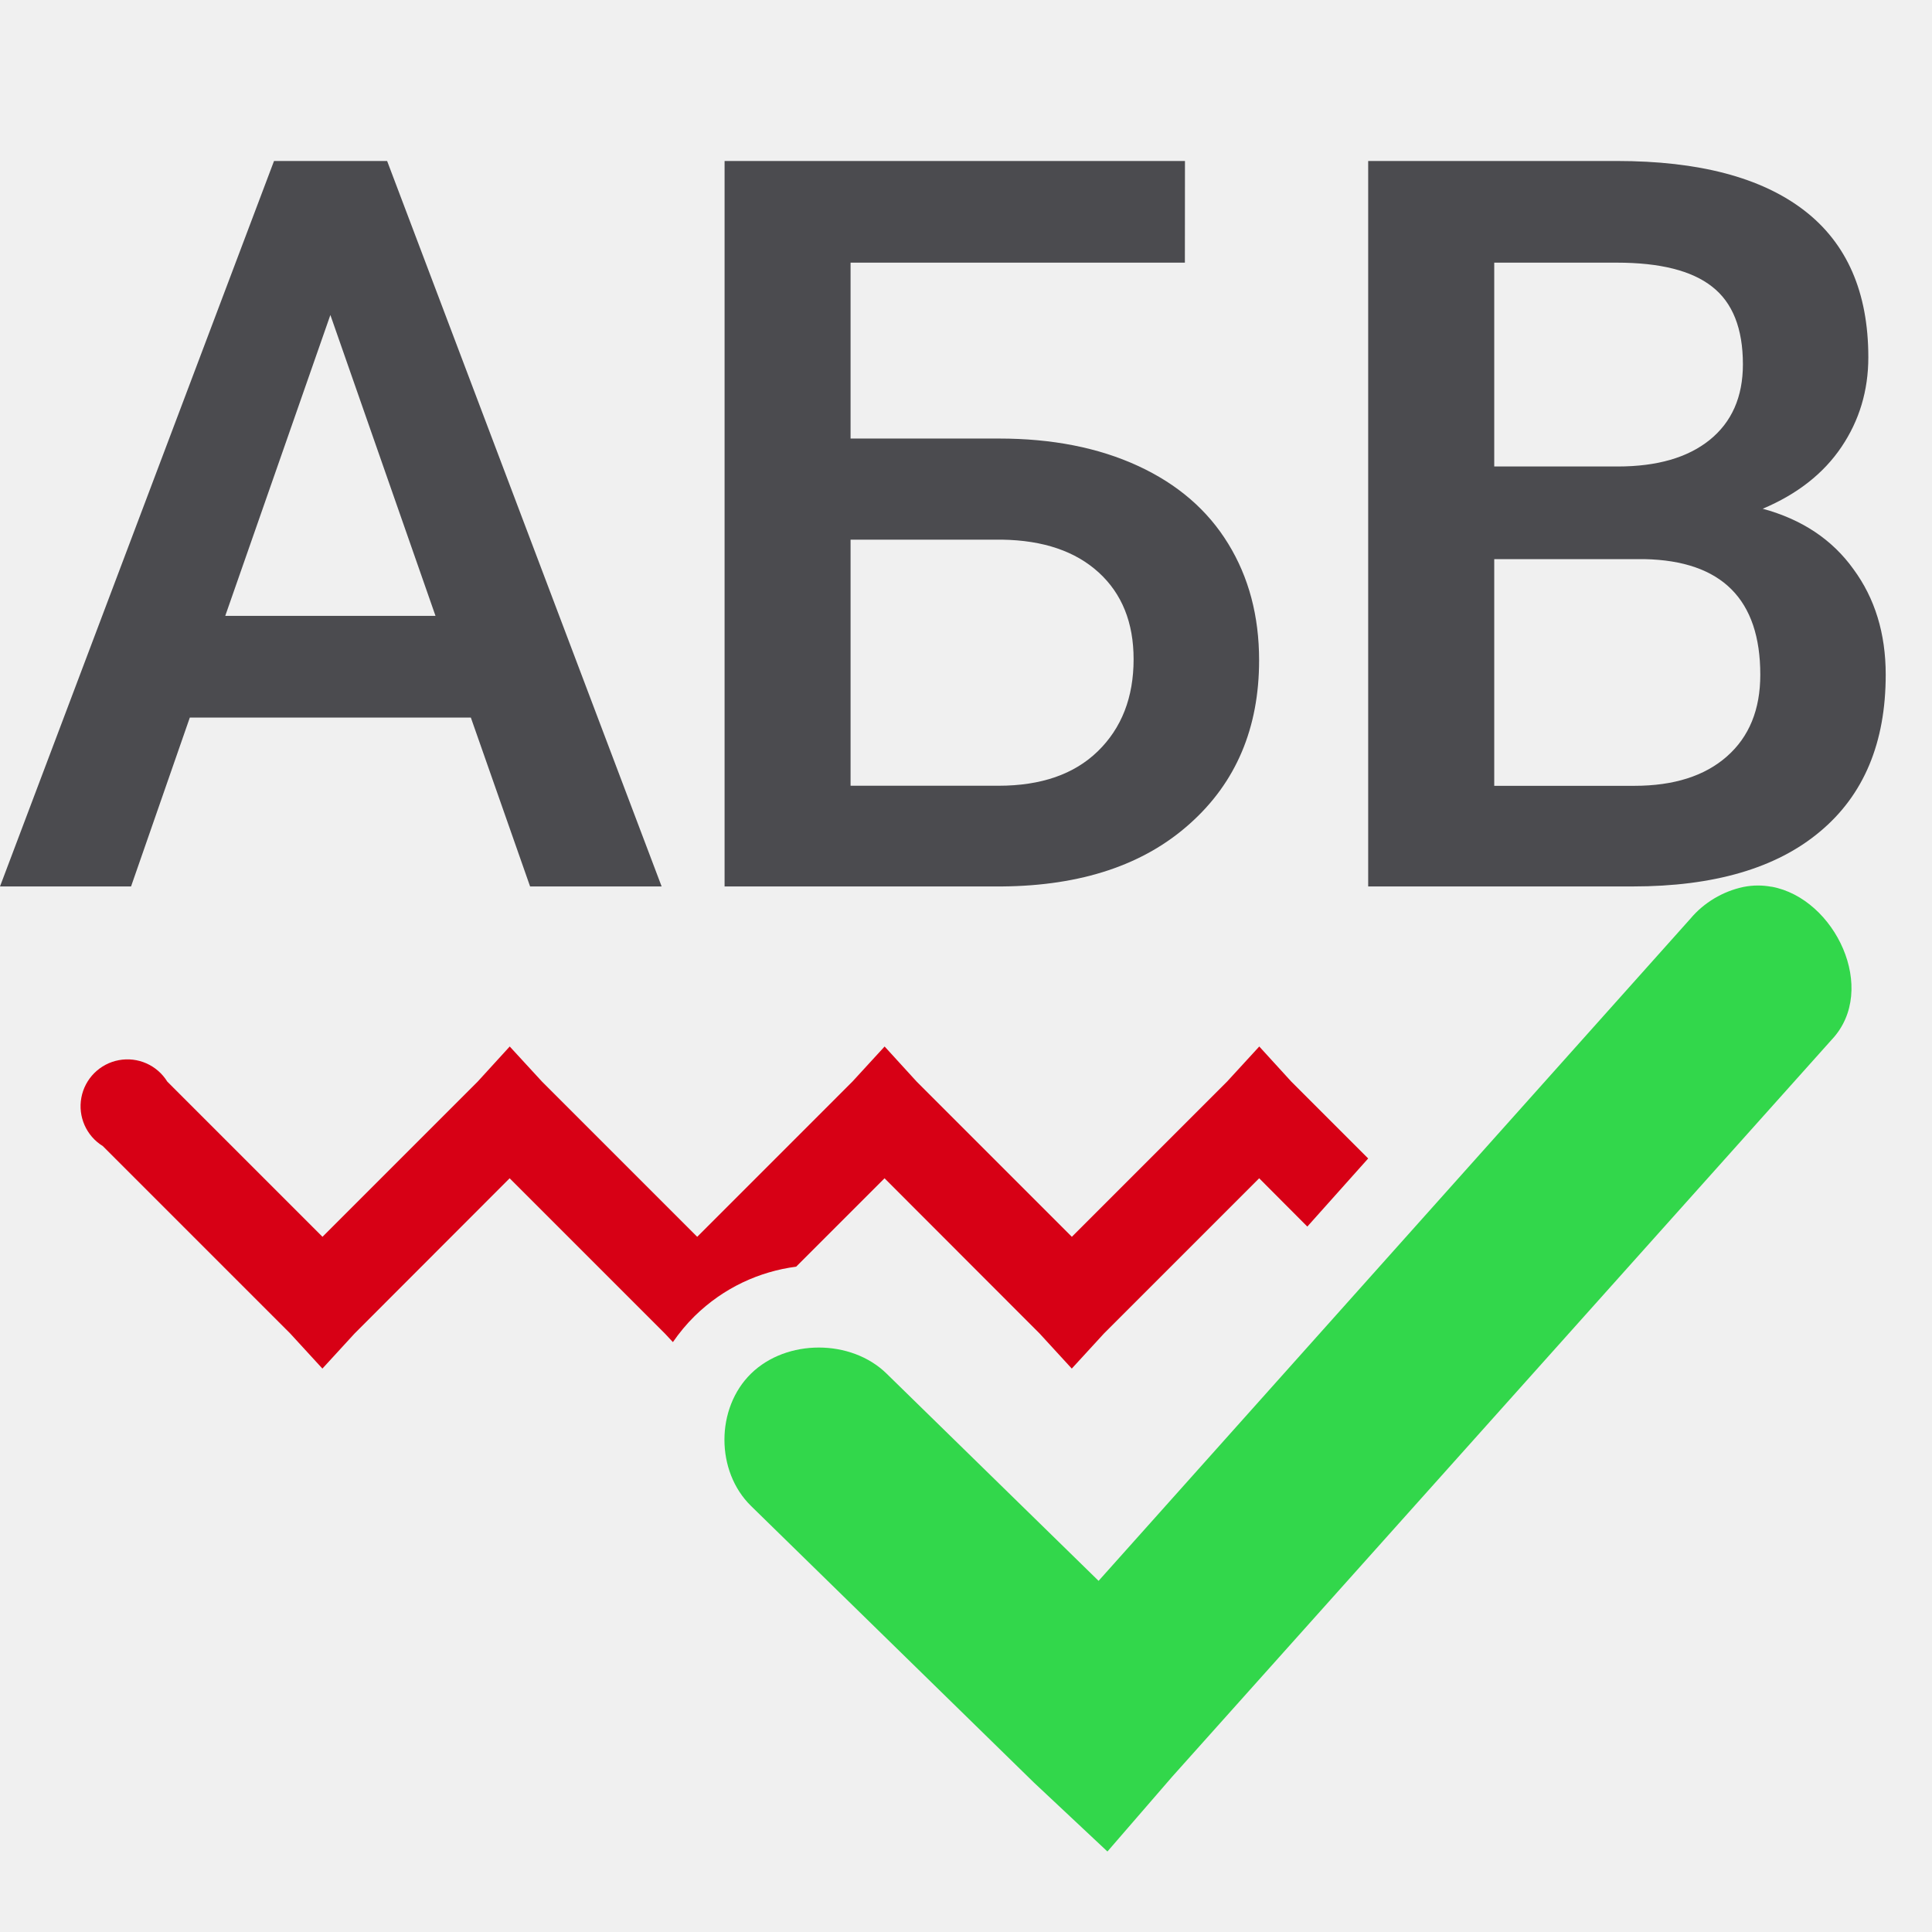
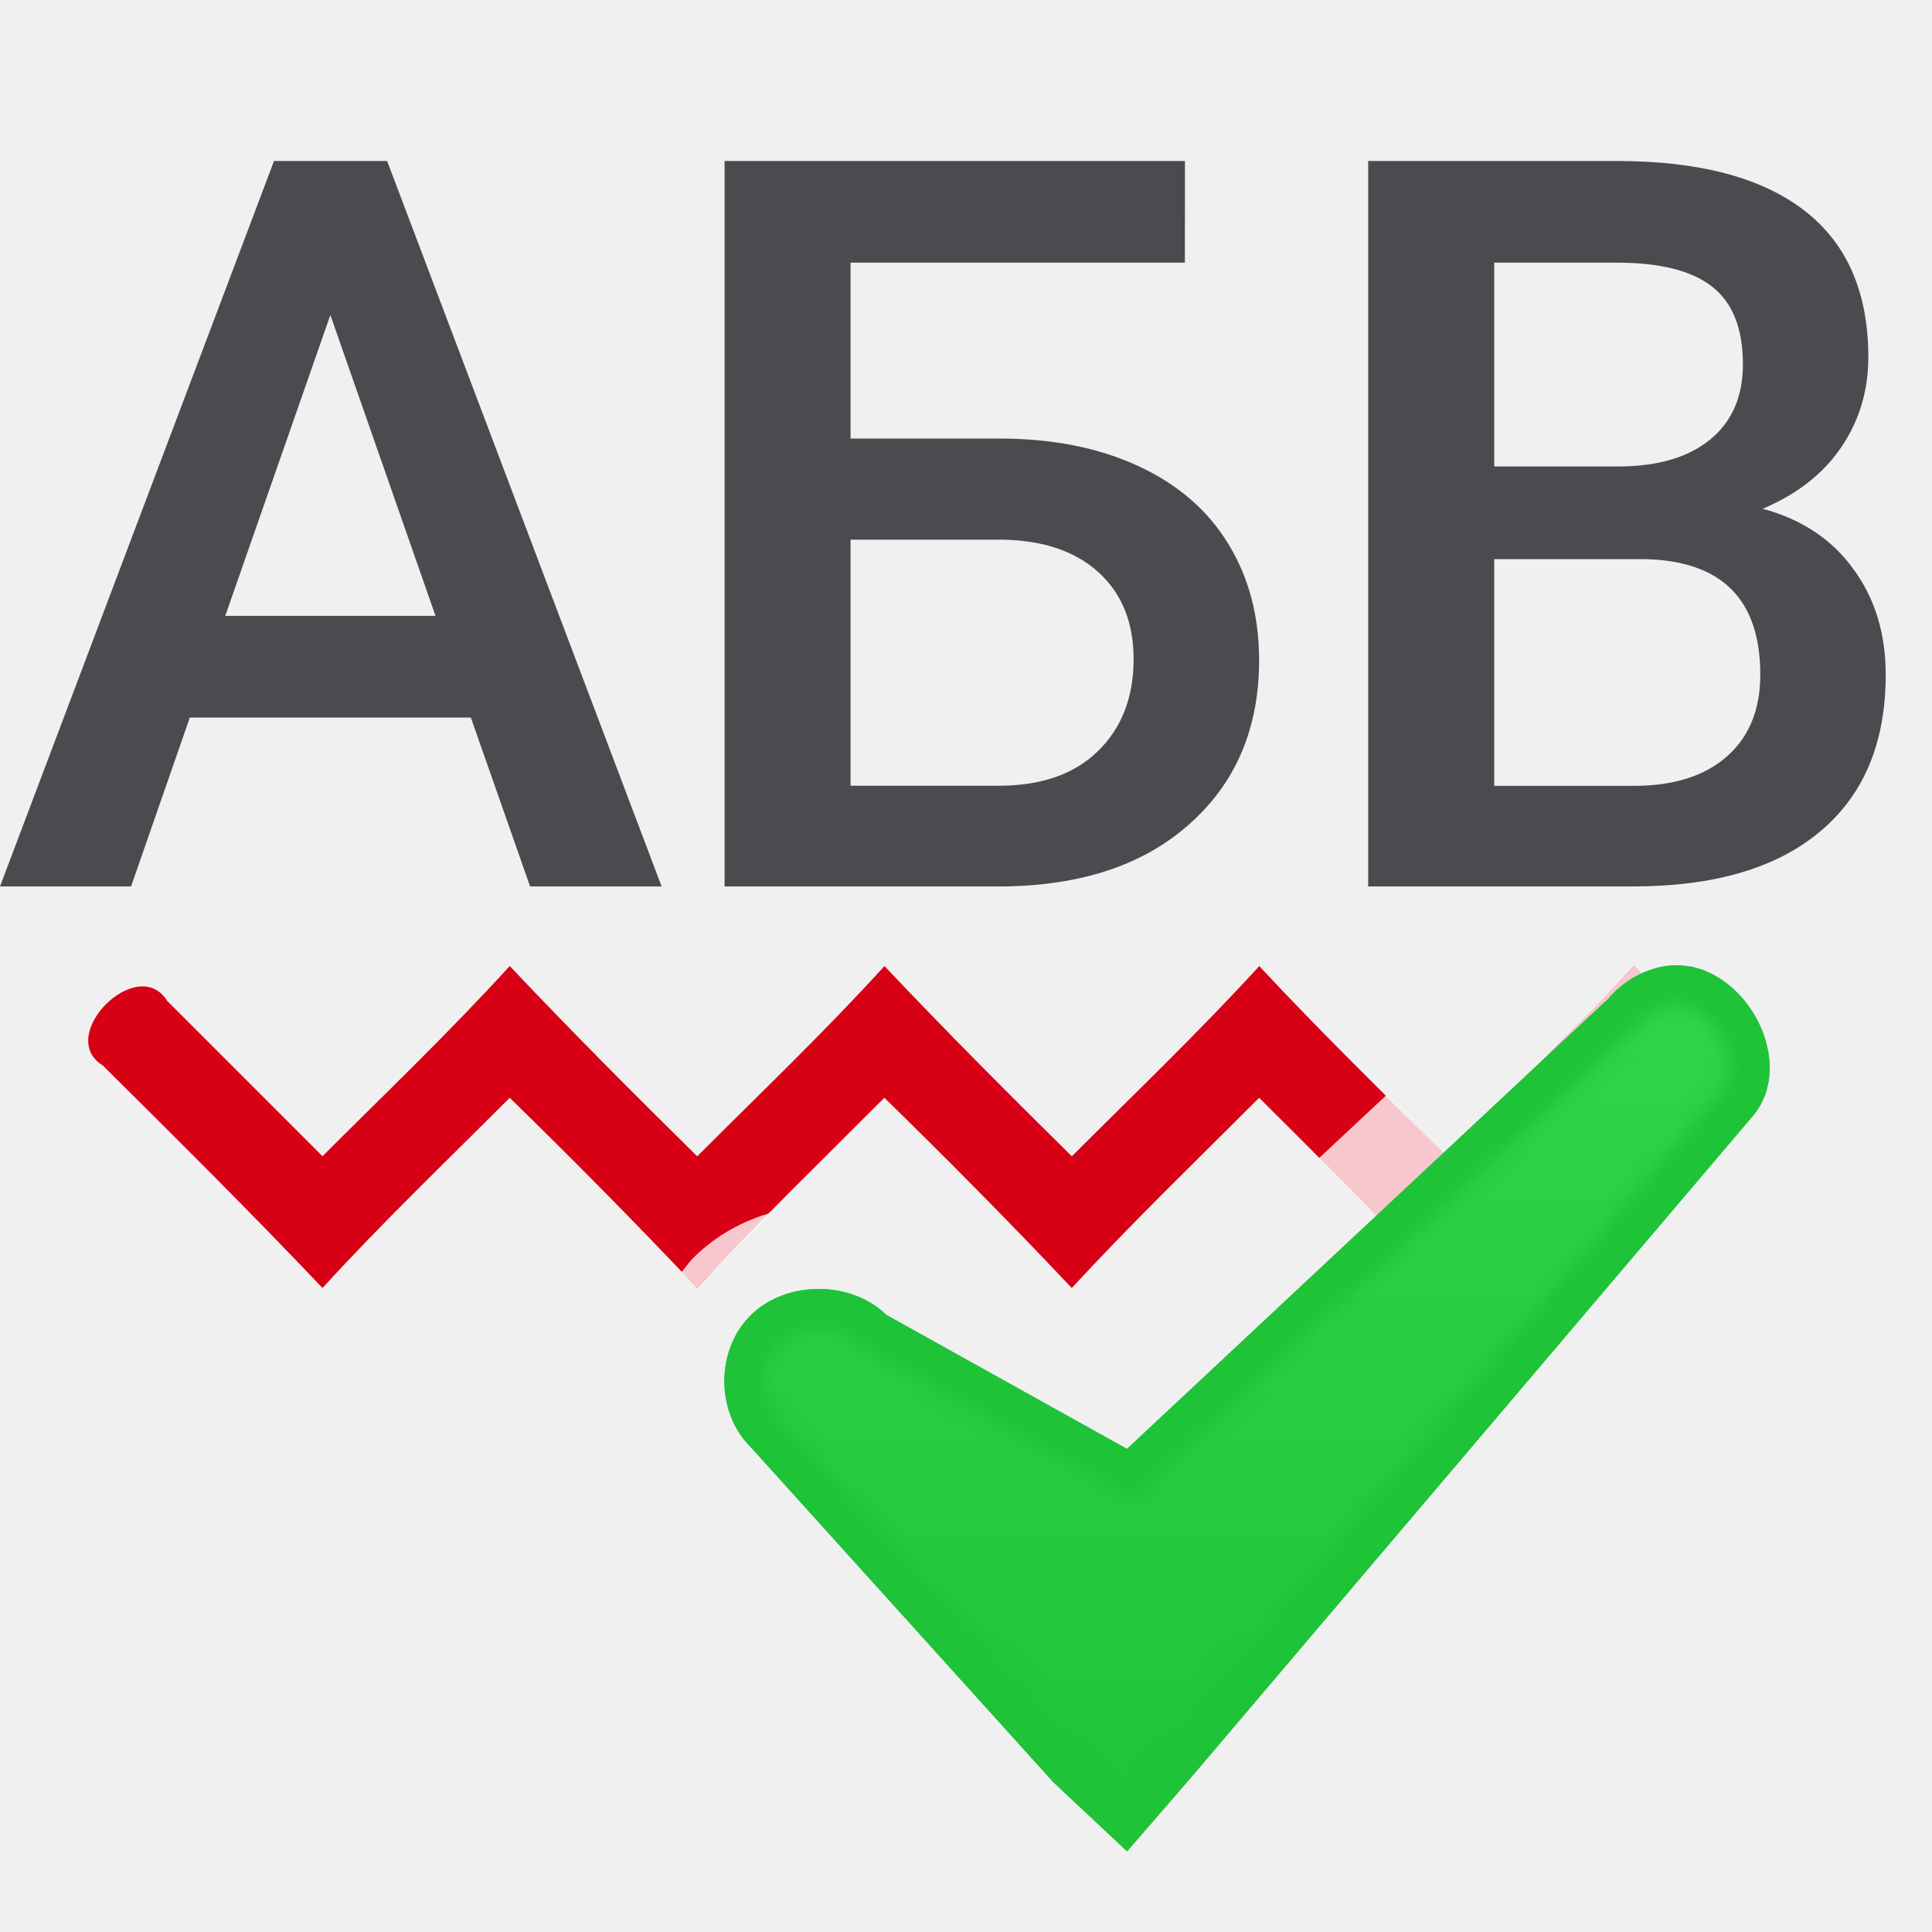
<svg xmlns="http://www.w3.org/2000/svg" viewBox="0 0 24 24">
+   <clipPath id="a">
+     <path d="m20.991 12.007c-.113-.021-.23-.022-.35.002-.256.054-.492.195-.658.393l-5.983 5.597-2.988-1.664c-.441-.431-1.242-.431-1.683 0-.441.431-.441 1.214 0 1.645l3.757 4.16.915.858.805-.93 6.934-8.165c.581-.619.041-1.753-.748-1.898z" />
+   </clipPath>
+   <filter id="b" color-interpolation-filters="sRGB" height="1.052" width="1.044" x="-.022" y="-.026">
+     <feGaussianBlur stdDeviation=".12" />
+   </filter>
+   <linearGradient id="c" gradientUnits="userSpaceOnUse" x1="14" x2="14" y1="23" y2="11">
+     <stop offset="0" stop-color="#1ec337" />
+     <stop offset="1" stop-color="#32d74b" />
+   </linearGradient>
  <g fill="#4b4b4f" stroke-width=".317" transform="translate(-.221983 .129788)">
    <path d="m6.071 8.784h-3.491l-.73 2.098h-1.628l3.404-9.012h1.405l3.41 9.012h-1.634zm-3.051-1.263h2.612l-1.306-3.738z" />
    <path d="m14.941 3.133h-4.153v2.185h1.844q.99 0 1.727.34.737.34 1.12.966.384.625.384 1.448 0 1.263-.86 2.03-.854.767-2.333.78h-3.447v-9.012h5.719zm-4.153 3.441v3.057h1.838q.792 0 1.232-.427.446-.433.446-1.145 0-.681-.433-1.077-.433-.396-1.201-.408z" />
    <path d="m17.218 10.882v-9.012h3.088q1.529 0 2.327.613.798.613.798 1.826 0 .619-.334 1.114-.334.495-.978.767.73.198 1.126.749.402.545.402 1.312 0 1.269-.817 1.95-.811.681-2.327.681zm1.566-4.066v2.816h1.739q.737 0 1.151-.365.415-.365.415-1.015 0-1.405-1.436-1.436zm0-1.151h1.535q.73 0 1.139-.328.415-.334.415-.941 0-.668-.384-.966-.378-.297-1.182-.297h-1.523z" />
  </g>
-   <path d="m22.008 11.016c-.113-.021-.23-.022-.35.002-.256.054-.492.195-.658.393l-7.353 8.227-2.634-2.575c-.441-.431-1.242-.431-1.683 0-.441.431-.441 1.214 0 1.645l3.512 3.434.915.858.805-.93 8.194-9.157c.581-.619.041-1.753-.748-1.898z" fill="#32d74b" />
-   <path d="m6.332 13-.398.436-1.928 1.928-1.928-1.928a.582.582 0 1 0 -.801.801l2.328 2.328.4.436.4-.436 1.926-1.928 1.928 1.928.1.107c.079-.114.168-.223.271-.324.362-.354.805-.553 1.26-.613l1.098-1.098 1.926 1.928.4.436.4-.436 1.928-1.928.598.6.756-.846-.955-.955-.398-.436-.4.436-1.928 1.928-1.928-1.928-.398-.436-.4.436-1.928 1.928-1.928-1.928z" fill="#d70015" />
+   <path d="m6.332 12c-.744.818-1.545 1.582-2.326 2.363l-1.928-1.928c-.367-.595-1.396.433-.801.801.919.912 1.838 1.824 2.729 2.764.746-.816 1.545-1.581 2.326-2.363.792.773 1.569 1.559 2.328 2.363.752-.811 1.545-1.581 2.326-2.363.792.773 1.569 1.559 2.328 2.363.75-.813 1.546-1.581 2.328-2.363.797.79 1.647 1.654 2.326 2.363.746-.816 1.546-1.581 2.328-2.363l.598.6.756-.846-.955-.955-.398-.436-.4.436-1.928 1.928c-.781-.783-1.573-1.554-2.326-2.363-.746.816-1.546 1.581-2.328 2.363-.787-.776-1.567-1.558-2.326-2.361l-.002-.002c-.744.818-1.545 1.582-2.326 2.363-.788-.777-1.569-1.559-2.328-2.363z" fill="#d70015" />
+   <path d="m20.297 12-.4.436-1.928 1.928c-.251-.251-.495-.509-.746-.76l-.84.785c.551.555 1.123 1.127 1.586 1.611.746-.816 1.546-1.581 2.328-2.363l.598.6.756-.846-.955-.955zm-10.715 3.064c-.346.099-.677.275-.959.551-.06.058-.105.125-.156.188.063.067.13.13.193.197.298-.321.614-.624.922-.936z" fill="#fff" fill-opacity=".784" />
+   <path d="m20.991 12.007c-.113-.021-.23-.022-.35.002-.256.054-.492.195-.658.393l-5.983 5.597-2.988-1.664c-.441-.431-1.242-.431-1.683 0-.441.431-.441 1.214 0 1.645l3.757 4.16.915.858.805-.93 6.934-8.165c.581-.619.041-1.753-.748-1.898z" fill="url(#c)" />
+   <path clip-path="url(#a)" d="m20.991 12.007c-.113-.021-.23-.022-.35.002-.256.054-.492.195-.658.393l-5.983 5.597-2.988-1.664c-.441-.431-1.242-.431-1.683 0-.441.431-.441 1.214 0 1.645l3.757 4.16.915.858.805-.93 6.934-8.165c.581-.619.041-1.753-.748-1.898z" fill="none" filter="url(#b)" stroke="#1ec337" />
</svg>
